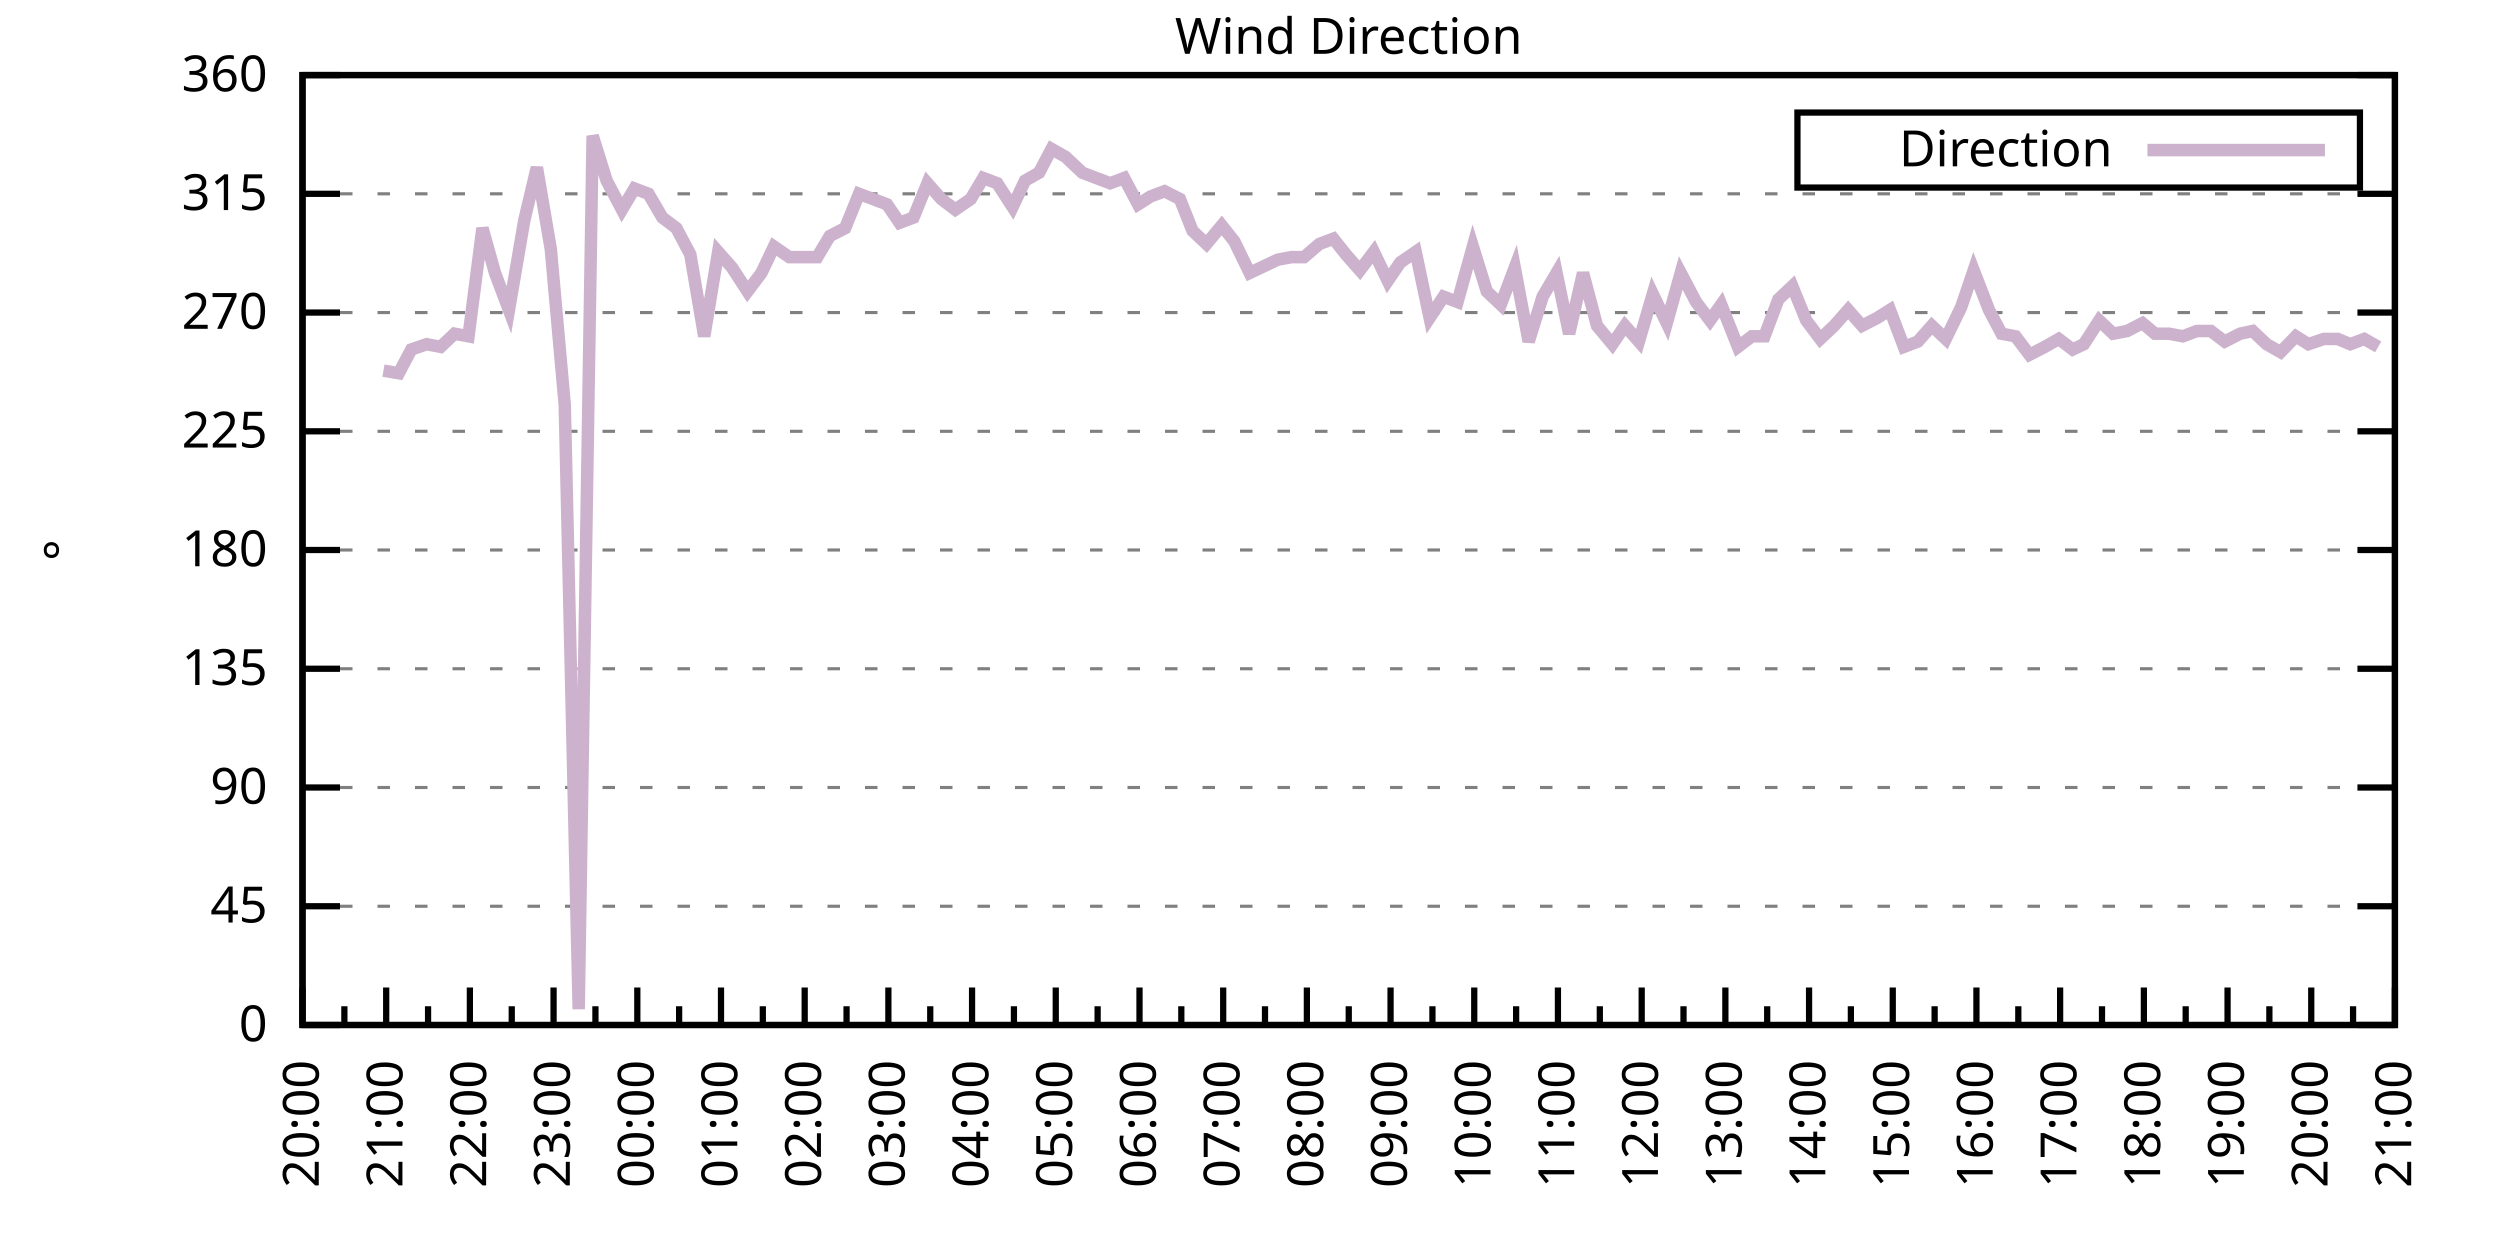
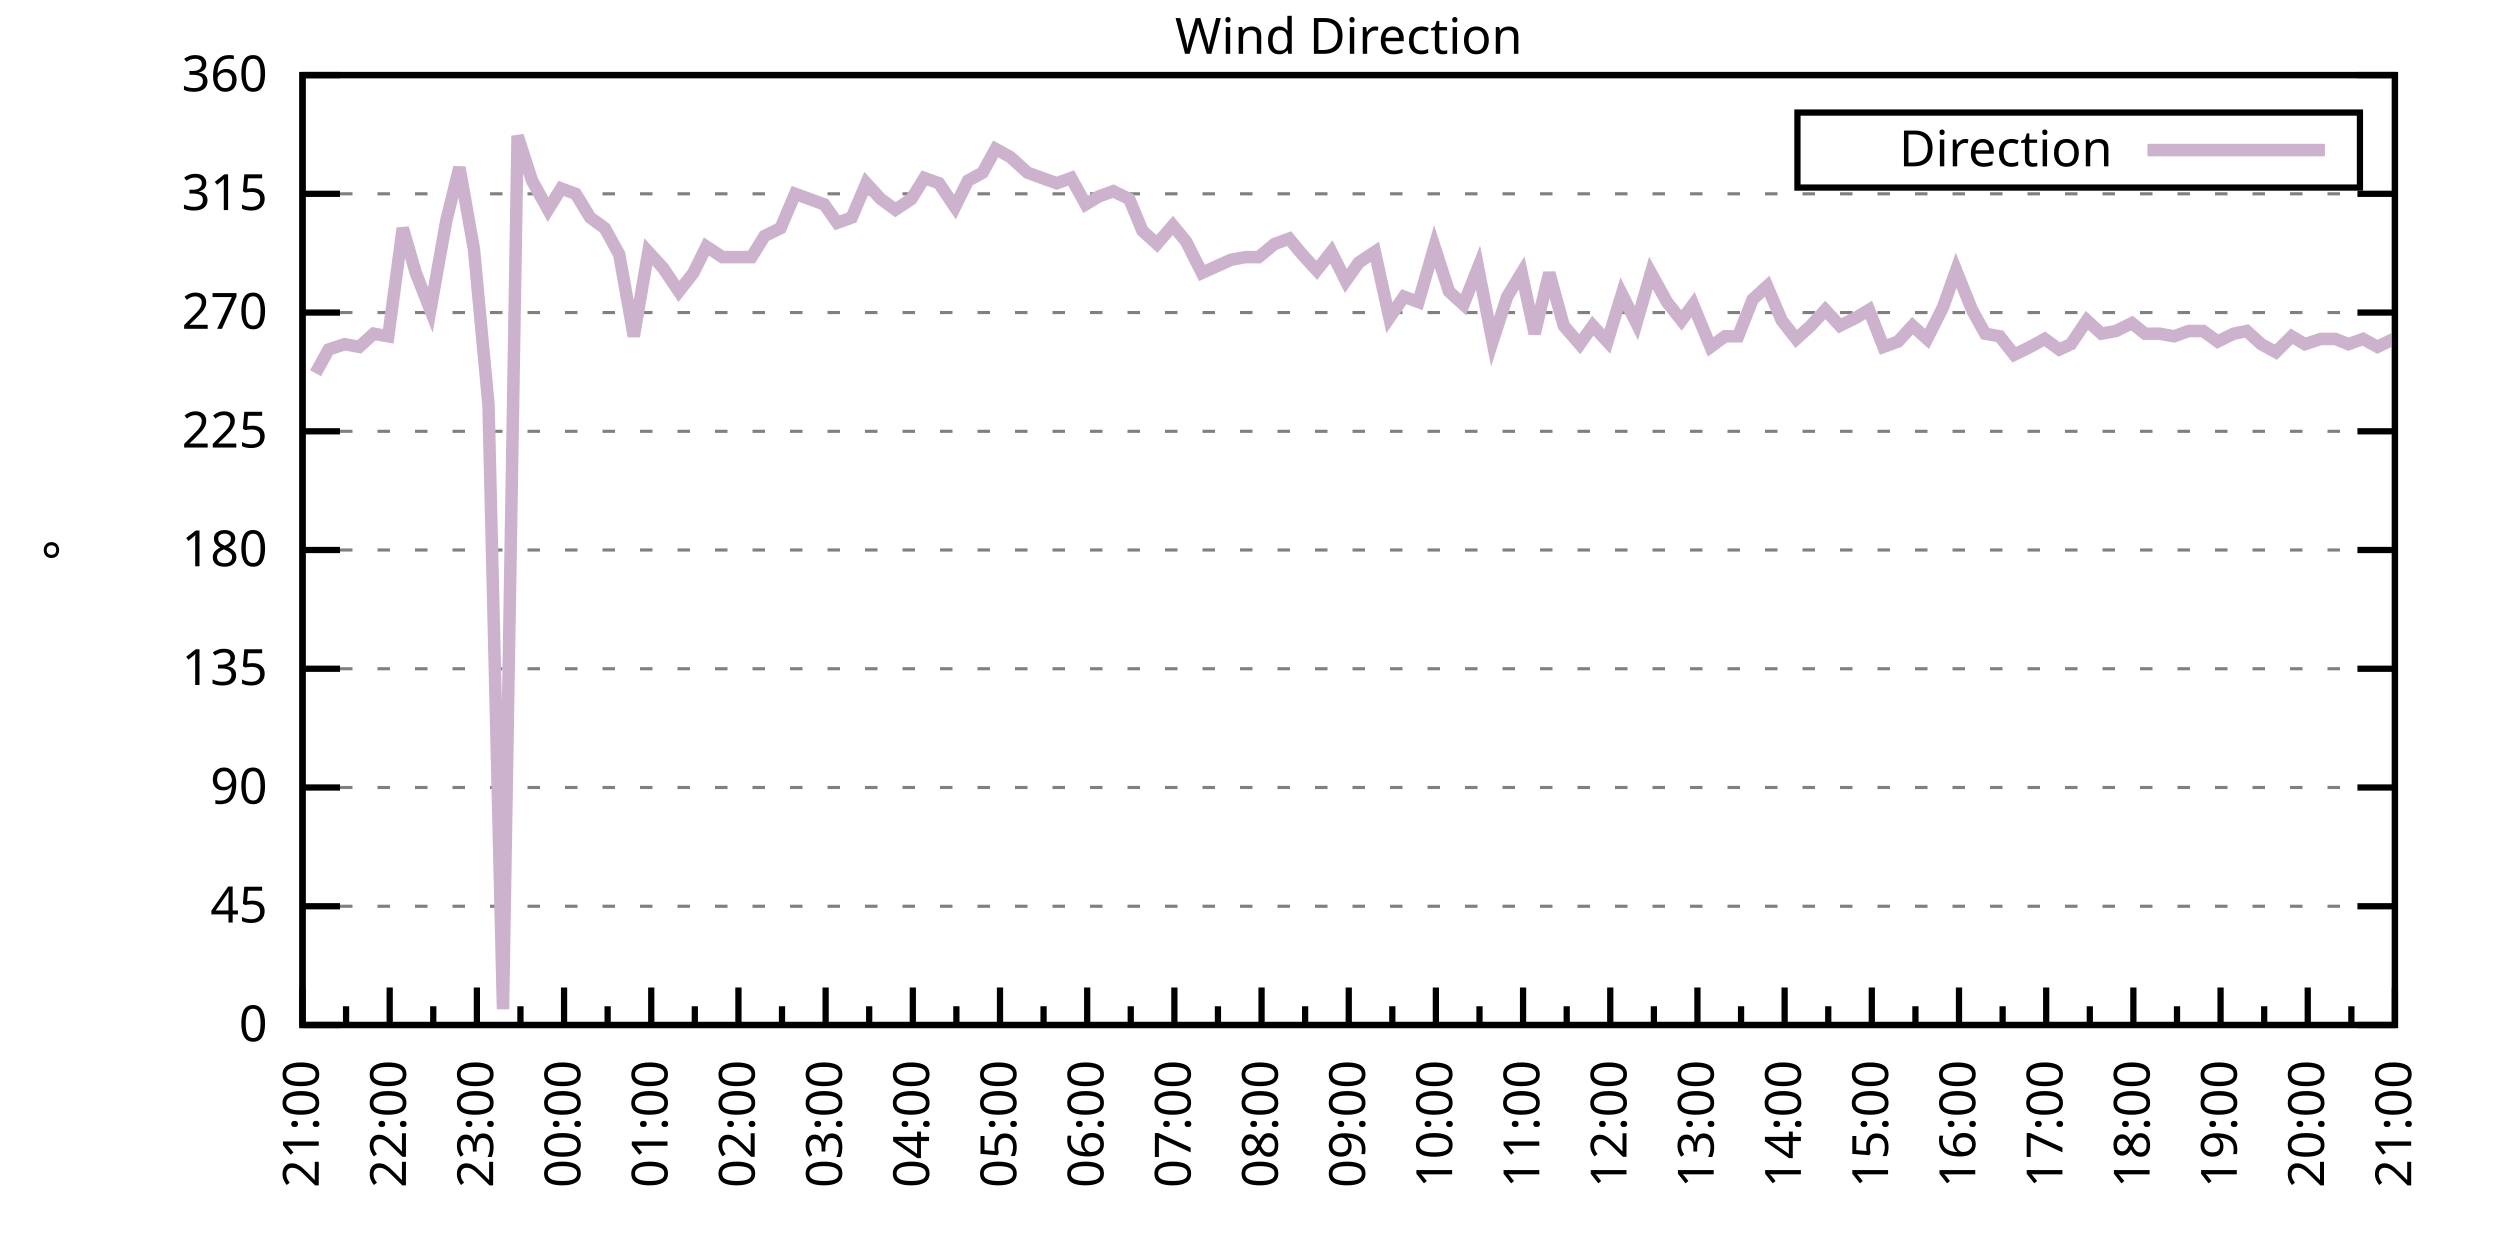
<svg xmlns="http://www.w3.org/2000/svg" xmlns:xlink="http://www.w3.org/1999/xlink" width="400" height="200" viewBox="0 0 400 200">
  <g id="gnuplot_canvas">
    <rect x="0" y="0" width="400" height="200" fill="none" />
    <defs>
      <circle id="gpDot" r="0.5" stroke-width="0.5" stroke="currentColor" />
      <path id="gpPt0" stroke-width="0.333" stroke="currentColor" d="M-1,0 h2 M0,-1 v2" />
      <path id="gpPt1" stroke-width="0.333" stroke="currentColor" d="M-1,-1 L1,1 M1,-1 L-1,1" />
      <path id="gpPt2" stroke-width="0.333" stroke="currentColor" d="M-1,0 L1,0 M0,-1 L0,1 M-1,-1 L1,1 M-1,1 L1,-1" />
      <rect id="gpPt3" stroke-width="0.333" stroke="currentColor" x="-1" y="-1" width="2" height="2" />
      <rect id="gpPt4" stroke-width="0.333" stroke="currentColor" fill="currentColor" x="-1" y="-1" width="2" height="2" />
      <circle id="gpPt5" stroke-width="0.333" stroke="currentColor" cx="0" cy="0" r="1" />
      <use xlink:href="#gpPt5" id="gpPt6" fill="currentColor" stroke="none" />
      <path id="gpPt7" stroke-width="0.333" stroke="currentColor" d="M0,-1.33 L-1.33,0.67 L1.33,0.67 z" />
      <use xlink:href="#gpPt7" id="gpPt8" fill="currentColor" stroke="none" />
      <use xlink:href="#gpPt7" id="gpPt9" stroke="currentColor" transform="rotate(180)" />
      <use xlink:href="#gpPt9" id="gpPt10" fill="currentColor" stroke="none" />
      <use xlink:href="#gpPt3" id="gpPt11" stroke="currentColor" transform="rotate(45)" />
      <use xlink:href="#gpPt11" id="gpPt12" fill="currentColor" stroke="none" />
      <path id="gpPt13" stroke-width="0.333" stroke="currentColor" d="M0,1.330 L1.265,0.411 L0.782,-1.067 L-0.782,-1.076 L-1.265,0.411 z" />
      <use xlink:href="#gpPt13" id="gpPt14" fill="currentColor" stroke="none" />
      <filter id="textbox" filterUnits="objectBoundingBox" x="0" y="0" height="1" width="1">
        <feFlood flood-color="white" flood-opacity="1" result="bgnd" />
        <feComposite in="SourceGraphic" in2="bgnd" operator="atop" />
      </filter>
      <filter id="greybox" filterUnits="objectBoundingBox" x="0" y="0" height="1" width="1">
        <feFlood flood-color="lightgrey" flood-opacity="1" result="grey" />
        <feComposite in="SourceGraphic" in2="grey" operator="atop" />
      </filter>
    </defs>
    <g fill="none" color="white" stroke="currentColor" stroke-width="1.00" stroke-linecap="butt" stroke-linejoin="miter">
</g>
    <g fill="none" color="black" stroke="currentColor" stroke-width="1.00" stroke-linecap="butt" stroke-linejoin="miter">
      <g stroke="none" shape-rendering="crispEdges">
        <polygon fill="rgb(255, 255, 255)" points="48.40,164.00 383.18,164.00 383.18,12.02 48.40,12.02 " />
      </g>
    </g>
    <g fill="none" color="black" stroke="currentColor" stroke-width="1.00" stroke-linecap="butt" stroke-linejoin="miter">
</g>
    <g fill="none" color="black" stroke="black" stroke-width="0.50" stroke-linecap="butt" stroke-linejoin="miter">
</g>
    <g fill="none" color="gray" stroke="currentColor" stroke-width="0.50" stroke-linecap="butt" stroke-linejoin="miter">
      <path stroke="gray" stroke-dasharray="2,4" class="gridline" d="M48.40,164.00 L383.19,164.00  " />
    </g>
    <g fill="none" color="gray" stroke="gray" stroke-width="1.00" stroke-linecap="butt" stroke-linejoin="miter">
</g>
    <g fill="none" color="black" stroke="currentColor" stroke-width="1.00" stroke-linecap="butt" stroke-linejoin="miter">
      <path stroke="black" d="M48.40,164.00 L54.40,164.00 M383.19,164.00 L377.19,164.00  " />
      <g transform="translate(42.80,166.60)" stroke="none" fill="black" font-family="Sans" font-size="8.00" text-anchor="end">
        <text>
          <tspan font-family="Sans"> 0</tspan>
        </text>
      </g>
    </g>
    <g fill="none" color="black" stroke="currentColor" stroke-width="1.00" stroke-linecap="butt" stroke-linejoin="miter">
</g>
    <g fill="none" color="black" stroke="black" stroke-width="0.50" stroke-linecap="butt" stroke-linejoin="miter">
</g>
    <g fill="none" color="gray" stroke="currentColor" stroke-width="0.50" stroke-linecap="butt" stroke-linejoin="miter">
      <path stroke="gray" stroke-dasharray="2,4" class="gridline" d="M48.40,145.00 L383.19,145.00  " />
    </g>
    <g fill="none" color="gray" stroke="gray" stroke-width="1.00" stroke-linecap="butt" stroke-linejoin="miter">
</g>
    <g fill="none" color="black" stroke="currentColor" stroke-width="1.00" stroke-linecap="butt" stroke-linejoin="miter">
      <path stroke="black" d="M48.40,145.00 L54.40,145.00 M383.19,145.00 L377.19,145.00  " />
      <g transform="translate(42.80,147.60)" stroke="none" fill="black" font-family="Sans" font-size="8.00" text-anchor="end">
        <text>
          <tspan font-family="Sans"> 45</tspan>
        </text>
      </g>
    </g>
    <g fill="none" color="black" stroke="currentColor" stroke-width="1.00" stroke-linecap="butt" stroke-linejoin="miter">
</g>
    <g fill="none" color="black" stroke="black" stroke-width="0.50" stroke-linecap="butt" stroke-linejoin="miter">
</g>
    <g fill="none" color="gray" stroke="currentColor" stroke-width="0.50" stroke-linecap="butt" stroke-linejoin="miter">
      <path stroke="gray" stroke-dasharray="2,4" class="gridline" d="M48.40,126.00 L383.19,126.00  " />
    </g>
    <g fill="none" color="gray" stroke="gray" stroke-width="1.00" stroke-linecap="butt" stroke-linejoin="miter">
</g>
    <g fill="none" color="black" stroke="currentColor" stroke-width="1.00" stroke-linecap="butt" stroke-linejoin="miter">
      <path stroke="black" d="M48.40,126.00 L54.40,126.00 M383.19,126.00 L377.19,126.00  " />
      <g transform="translate(42.80,128.60)" stroke="none" fill="black" font-family="Sans" font-size="8.00" text-anchor="end">
        <text>
          <tspan font-family="Sans"> 90</tspan>
        </text>
      </g>
    </g>
    <g fill="none" color="black" stroke="currentColor" stroke-width="1.00" stroke-linecap="butt" stroke-linejoin="miter">
</g>
    <g fill="none" color="black" stroke="black" stroke-width="0.50" stroke-linecap="butt" stroke-linejoin="miter">
</g>
    <g fill="none" color="gray" stroke="currentColor" stroke-width="0.50" stroke-linecap="butt" stroke-linejoin="miter">
      <path stroke="gray" stroke-dasharray="2,4" class="gridline" d="M48.40,107.00 L383.19,107.00  " />
    </g>
    <g fill="none" color="gray" stroke="gray" stroke-width="1.00" stroke-linecap="butt" stroke-linejoin="miter">
</g>
    <g fill="none" color="black" stroke="currentColor" stroke-width="1.00" stroke-linecap="butt" stroke-linejoin="miter">
      <path stroke="black" d="M48.40,107.00 L54.40,107.00 M383.19,107.00 L377.19,107.00  " />
      <g transform="translate(42.80,109.60)" stroke="none" fill="black" font-family="Sans" font-size="8.00" text-anchor="end">
        <text>
          <tspan font-family="Sans"> 135</tspan>
        </text>
      </g>
    </g>
    <g fill="none" color="black" stroke="currentColor" stroke-width="1.00" stroke-linecap="butt" stroke-linejoin="miter">
</g>
    <g fill="none" color="black" stroke="black" stroke-width="0.50" stroke-linecap="butt" stroke-linejoin="miter">
</g>
    <g fill="none" color="gray" stroke="currentColor" stroke-width="0.50" stroke-linecap="butt" stroke-linejoin="miter">
      <path stroke="gray" stroke-dasharray="2,4" class="gridline" d="M48.40,88.00 L383.19,88.00  " />
    </g>
    <g fill="none" color="gray" stroke="gray" stroke-width="1.00" stroke-linecap="butt" stroke-linejoin="miter">
</g>
    <g fill="none" color="black" stroke="currentColor" stroke-width="1.00" stroke-linecap="butt" stroke-linejoin="miter">
      <path stroke="black" d="M48.40,88.00 L54.40,88.00 M383.19,88.00 L377.19,88.00  " />
      <g transform="translate(42.80,90.60)" stroke="none" fill="black" font-family="Sans" font-size="8.00" text-anchor="end">
        <text>
          <tspan font-family="Sans"> 180</tspan>
        </text>
      </g>
    </g>
    <g fill="none" color="black" stroke="currentColor" stroke-width="1.00" stroke-linecap="butt" stroke-linejoin="miter">
</g>
    <g fill="none" color="black" stroke="black" stroke-width="0.50" stroke-linecap="butt" stroke-linejoin="miter">
</g>
    <g fill="none" color="gray" stroke="currentColor" stroke-width="0.50" stroke-linecap="butt" stroke-linejoin="miter">
      <path stroke="gray" stroke-dasharray="2,4" class="gridline" d="M48.40,69.01 L383.19,69.01  " />
    </g>
    <g fill="none" color="gray" stroke="gray" stroke-width="1.00" stroke-linecap="butt" stroke-linejoin="miter">
</g>
    <g fill="none" color="black" stroke="currentColor" stroke-width="1.00" stroke-linecap="butt" stroke-linejoin="miter">
      <path stroke="black" d="M48.40,69.01 L54.40,69.01 M383.19,69.01 L377.19,69.01  " />
      <g transform="translate(42.80,71.61)" stroke="none" fill="black" font-family="Sans" font-size="8.00" text-anchor="end">
        <text>
          <tspan font-family="Sans"> 225</tspan>
        </text>
      </g>
    </g>
    <g fill="none" color="black" stroke="currentColor" stroke-width="1.00" stroke-linecap="butt" stroke-linejoin="miter">
</g>
    <g fill="none" color="black" stroke="black" stroke-width="0.50" stroke-linecap="butt" stroke-linejoin="miter">
</g>
    <g fill="none" color="gray" stroke="currentColor" stroke-width="0.50" stroke-linecap="butt" stroke-linejoin="miter">
      <path stroke="gray" stroke-dasharray="2,4" class="gridline" d="M48.40,50.01 L383.19,50.01  " />
    </g>
    <g fill="none" color="gray" stroke="gray" stroke-width="1.00" stroke-linecap="butt" stroke-linejoin="miter">
</g>
    <g fill="none" color="black" stroke="currentColor" stroke-width="1.00" stroke-linecap="butt" stroke-linejoin="miter">
      <path stroke="black" d="M48.40,50.01 L54.40,50.01 M383.19,50.01 L377.19,50.01  " />
      <g transform="translate(42.80,52.61)" stroke="none" fill="black" font-family="Sans" font-size="8.00" text-anchor="end">
        <text>
          <tspan font-family="Sans"> 270</tspan>
        </text>
      </g>
    </g>
    <g fill="none" color="black" stroke="currentColor" stroke-width="1.00" stroke-linecap="butt" stroke-linejoin="miter">
</g>
    <g fill="none" color="black" stroke="black" stroke-width="0.50" stroke-linecap="butt" stroke-linejoin="miter">
</g>
    <g fill="none" color="gray" stroke="currentColor" stroke-width="0.50" stroke-linecap="butt" stroke-linejoin="miter">
      <path stroke="gray" stroke-dasharray="2,4" class="gridline" d="M48.40,31.01 L383.19,31.01  " />
    </g>
    <g fill="none" color="gray" stroke="gray" stroke-width="1.00" stroke-linecap="butt" stroke-linejoin="miter">
</g>
    <g fill="none" color="black" stroke="currentColor" stroke-width="1.00" stroke-linecap="butt" stroke-linejoin="miter">
      <path stroke="black" d="M48.40,31.01 L54.40,31.01 M383.19,31.01 L377.19,31.01  " />
      <g transform="translate(42.80,33.61)" stroke="none" fill="black" font-family="Sans" font-size="8.00" text-anchor="end">
        <text>
          <tspan font-family="Sans"> 315</tspan>
        </text>
      </g>
    </g>
    <g fill="none" color="black" stroke="currentColor" stroke-width="1.00" stroke-linecap="butt" stroke-linejoin="miter">
</g>
    <g fill="none" color="black" stroke="black" stroke-width="0.50" stroke-linecap="butt" stroke-linejoin="miter">
</g>
    <g fill="none" color="gray" stroke="currentColor" stroke-width="0.50" stroke-linecap="butt" stroke-linejoin="miter">
      <path stroke="gray" stroke-dasharray="2,4" class="gridline" d="M48.40,12.01 L383.19,12.01  " />
    </g>
    <g fill="none" color="gray" stroke="gray" stroke-width="1.00" stroke-linecap="butt" stroke-linejoin="miter">
</g>
    <g fill="none" color="black" stroke="currentColor" stroke-width="1.00" stroke-linecap="butt" stroke-linejoin="miter">
      <path stroke="black" d="M48.40,12.01 L54.40,12.01 M383.19,12.01 L377.19,12.01  " />
      <g transform="translate(42.80,14.61)" stroke="none" fill="black" font-family="Sans" font-size="8.00" text-anchor="end">
        <text>
          <tspan font-family="Sans"> 360</tspan>
        </text>
      </g>
    </g>
    <g fill="none" color="black" stroke="currentColor" stroke-width="1.00" stroke-linecap="butt" stroke-linejoin="miter">
      <path stroke="black" d="M48.40,164.00 L48.40,158.00  " />
      <g transform="translate(51.00,169.60) rotate(270)" stroke="none" fill="black" font-family="Sans" font-size="8.00" text-anchor="end">
        <text>
+           <tspan font-family="Sans">21:00</tspan>
+         </text>
+       </g>
+     </g>
+     <g fill="none" color="black" stroke="currentColor" stroke-width="1.00" stroke-linecap="butt" stroke-linejoin="miter">
+       <path stroke="black" d="M55.37,164.00 L55.37,161.00 M62.35,164.00 L62.35,158.00  " />
+       <g transform="translate(64.95,169.60) rotate(270)" stroke="none" fill="black" font-family="Sans" font-size="8.00" text-anchor="end">
+         <text>
+           <tspan font-family="Sans">22:00</tspan>
+         </text>
+       </g>
+     </g>
+     <g fill="none" color="black" stroke="currentColor" stroke-width="1.00" stroke-linecap="butt" stroke-linejoin="miter">
+       <path stroke="black" d="M69.32,164.00 L69.32,161.00 M76.30,164.00 L76.30,158.00  " />
+       <g transform="translate(78.90,169.60) rotate(270)" stroke="none" fill="black" font-family="Sans" font-size="8.00" text-anchor="end">
+         <text>
+           <tspan font-family="Sans">23:00</tspan>
+         </text>
+       </g>
+     </g>
+     <g fill="none" color="black" stroke="currentColor" stroke-width="1.00" stroke-linecap="butt" stroke-linejoin="miter">
+       <path stroke="black" d="M83.27,164.00 L83.27,161.00 M90.25,164.00 L90.25,158.00  " />
+       <g transform="translate(92.85,169.60) rotate(270)" stroke="none" fill="black" font-family="Sans" font-size="8.00" text-anchor="end">
+         <text>
+           <tspan font-family="Sans">00:00</tspan>
+         </text>
+       </g>
+     </g>
+     <g fill="none" color="black" stroke="currentColor" stroke-width="1.00" stroke-linecap="butt" stroke-linejoin="miter">
+       <path stroke="black" d="M97.22,164.00 L97.22,161.00 M104.20,164.00 L104.20,158.00  " />
+       <g transform="translate(106.80,169.60) rotate(270)" stroke="none" fill="black" font-family="Sans" font-size="8.00" text-anchor="end">
+         <text>
+           <tspan font-family="Sans">01:00</tspan>
+         </text>
+       </g>
+     </g>
+     <g fill="none" color="black" stroke="currentColor" stroke-width="1.00" stroke-linecap="butt" stroke-linejoin="miter">
+       <path stroke="black" d="M111.17,164.00 L111.17,161.00 M118.15,164.00 L118.15,158.00  " />
+       <g transform="translate(120.75,169.60) rotate(270)" stroke="none" fill="black" font-family="Sans" font-size="8.00" text-anchor="end">
+         <text>
+           <tspan font-family="Sans">02:00</tspan>
+         </text>
+       </g>
+     </g>
+     <g fill="none" color="black" stroke="currentColor" stroke-width="1.00" stroke-linecap="butt" stroke-linejoin="miter">
+       <path stroke="black" d="M125.12,164.00 L125.12,161.00 M132.10,164.00 L132.10,158.00  " />
+       <g transform="translate(134.70,169.60) rotate(270)" stroke="none" fill="black" font-family="Sans" font-size="8.00" text-anchor="end">
+         <text>
+           <tspan font-family="Sans">03:00</tspan>
+         </text>
+       </g>
+     </g>
+     <g fill="none" color="black" stroke="currentColor" stroke-width="1.00" stroke-linecap="butt" stroke-linejoin="miter">
+       <path stroke="black" d="M139.07,164.00 L139.07,161.00 M146.05,164.00 L146.05,158.00  " />
+       <g transform="translate(148.65,169.60) rotate(270)" stroke="none" fill="black" font-family="Sans" font-size="8.00" text-anchor="end">
+         <text>
+           <tspan font-family="Sans">04:00</tspan>
+         </text>
+       </g>
+     </g>
+     <g fill="none" color="black" stroke="currentColor" stroke-width="1.00" stroke-linecap="butt" stroke-linejoin="miter">
+       <path stroke="black" d="M153.02,164.00 L153.02,161.00 M160.00,164.00 L160.00,158.00  " />
+       <g transform="translate(162.60,169.60) rotate(270)" stroke="none" fill="black" font-family="Sans" font-size="8.00" text-anchor="end">
+         <text>
+           <tspan font-family="Sans">05:00</tspan>
+         </text>
+       </g>
+     </g>
+     <g fill="none" color="black" stroke="currentColor" stroke-width="1.00" stroke-linecap="butt" stroke-linejoin="miter">
+       <path stroke="black" d="M166.97,164.00 L166.97,161.00 M173.95,164.00 L173.95,158.00  " />
+       <g transform="translate(176.55,169.60) rotate(270)" stroke="none" fill="black" font-family="Sans" font-size="8.00" text-anchor="end">
+         <text>
+           <tspan font-family="Sans">06:00</tspan>
+         </text>
+       </g>
+     </g>
+     <g fill="none" color="black" stroke="currentColor" stroke-width="1.00" stroke-linecap="butt" stroke-linejoin="miter">
+       <path stroke="black" d="M180.92,164.00 L180.92,161.00 M187.90,164.00 L187.90,158.00  " />
+       <g transform="translate(190.50,169.60) rotate(270)" stroke="none" fill="black" font-family="Sans" font-size="8.00" text-anchor="end">
+         <text>
+           <tspan font-family="Sans">07:00</tspan>
+         </text>
+       </g>
+     </g>
+     <g fill="none" color="black" stroke="currentColor" stroke-width="1.00" stroke-linecap="butt" stroke-linejoin="miter">
+       <path stroke="black" d="M194.87,164.00 L194.87,161.00 M201.85,164.00 L201.85,158.00  " />
+       <g transform="translate(204.45,169.60) rotate(270)" stroke="none" fill="black" font-family="Sans" font-size="8.00" text-anchor="end">
+         <text>
+           <tspan font-family="Sans">08:00</tspan>
+         </text>
+       </g>
+     </g>
+     <g fill="none" color="black" stroke="currentColor" stroke-width="1.00" stroke-linecap="butt" stroke-linejoin="miter">
+       <path stroke="black" d="M208.82,164.00 L208.82,161.00 M215.80,164.00 L215.80,158.00  " />
+       <g transform="translate(218.40,169.60) rotate(270)" stroke="none" fill="black" font-family="Sans" font-size="8.00" text-anchor="end">
+         <text>
+           <tspan font-family="Sans">09:00</tspan>
+         </text>
+       </g>
+     </g>
+     <g fill="none" color="black" stroke="currentColor" stroke-width="1.00" stroke-linecap="butt" stroke-linejoin="miter">
+       <path stroke="black" d="M222.77,164.00 L222.77,161.00 M229.74,164.00 L229.74,158.00  " />
+       <g transform="translate(232.34,169.60) rotate(270)" stroke="none" fill="black" font-family="Sans" font-size="8.00" text-anchor="end">
+         <text>
+           <tspan font-family="Sans">10:00</tspan>
+         </text>
+       </g>
+     </g>
+     <g fill="none" color="black" stroke="currentColor" stroke-width="1.00" stroke-linecap="butt" stroke-linejoin="miter">
+       <path stroke="black" d="M236.72,164.00 L236.72,161.00 M243.69,164.00 L243.69,158.00  " />
+       <g transform="translate(246.29,169.60) rotate(270)" stroke="none" fill="black" font-family="Sans" font-size="8.00" text-anchor="end">
+         <text>
+           <tspan font-family="Sans">11:00</tspan>
+         </text>
+       </g>
+     </g>
+     <g fill="none" color="black" stroke="currentColor" stroke-width="1.00" stroke-linecap="butt" stroke-linejoin="miter">
+       <path stroke="black" d="M250.67,164.00 L250.67,161.00 M257.64,164.00 L257.64,158.00  " />
+       <g transform="translate(260.24,169.60) rotate(270)" stroke="none" fill="black" font-family="Sans" font-size="8.00" text-anchor="end">
+         <text>
+           <tspan font-family="Sans">12:00</tspan>
+         </text>
+       </g>
+     </g>
+     <g fill="none" color="black" stroke="currentColor" stroke-width="1.00" stroke-linecap="butt" stroke-linejoin="miter">
+       <path stroke="black" d="M264.62,164.00 L264.62,161.00 M271.59,164.00 L271.59,158.00  " />
+       <g transform="translate(274.19,169.60) rotate(270)" stroke="none" fill="black" font-family="Sans" font-size="8.00" text-anchor="end">
+         <text>
+           <tspan font-family="Sans">13:00</tspan>
+         </text>
+       </g>
+     </g>
+     <g fill="none" color="black" stroke="currentColor" stroke-width="1.00" stroke-linecap="butt" stroke-linejoin="miter">
+       <path stroke="black" d="M278.57,164.00 L278.57,161.00 M285.54,164.00 L285.54,158.00  " />
+       <g transform="translate(288.14,169.60) rotate(270)" stroke="none" fill="black" font-family="Sans" font-size="8.00" text-anchor="end">
+         <text>
+           <tspan font-family="Sans">14:00</tspan>
+         </text>
+       </g>
+     </g>
+     <g fill="none" color="black" stroke="currentColor" stroke-width="1.00" stroke-linecap="butt" stroke-linejoin="miter">
+       <path stroke="black" d="M292.52,164.00 L292.52,161.00 M299.49,164.00 L299.49,158.00  " />
+       <g transform="translate(302.09,169.60) rotate(270)" stroke="none" fill="black" font-family="Sans" font-size="8.00" text-anchor="end">
+         <text>
+           <tspan font-family="Sans">15:00</tspan>
+         </text>
+       </g>
+     </g>
+     <g fill="none" color="black" stroke="currentColor" stroke-width="1.00" stroke-linecap="butt" stroke-linejoin="miter">
+       <path stroke="black" d="M306.47,164.00 L306.47,161.00 M313.44,164.00 L313.44,158.00  " />
+       <g transform="translate(316.04,169.60) rotate(270)" stroke="none" fill="black" font-family="Sans" font-size="8.00" text-anchor="end">
+         <text>
+           <tspan font-family="Sans">16:00</tspan>
+         </text>
+       </g>
+     </g>
+     <g fill="none" color="black" stroke="currentColor" stroke-width="1.00" stroke-linecap="butt" stroke-linejoin="miter">
+       <path stroke="black" d="M320.42,164.00 L320.42,161.00 M327.39,164.00 L327.39,158.00  " />
+       <g transform="translate(329.99,169.60) rotate(270)" stroke="none" fill="black" font-family="Sans" font-size="8.00" text-anchor="end">
+         <text>
+           <tspan font-family="Sans">17:00</tspan>
+         </text>
+       </g>
+     </g>
+     <g fill="none" color="black" stroke="currentColor" stroke-width="1.00" stroke-linecap="butt" stroke-linejoin="miter">
+       <path stroke="black" d="M334.37,164.00 L334.37,161.00 M341.34,164.00 L341.34,158.00  " />
+       <g transform="translate(343.94,169.60) rotate(270)" stroke="none" fill="black" font-family="Sans" font-size="8.00" text-anchor="end">
+         <text>
+           <tspan font-family="Sans">18:00</tspan>
+         </text>
+       </g>
+     </g>
+     <g fill="none" color="black" stroke="currentColor" stroke-width="1.00" stroke-linecap="butt" stroke-linejoin="miter">
+       <path stroke="black" d="M348.32,164.00 L348.32,161.00 M355.29,164.00 L355.29,158.00  " />
+       <g transform="translate(357.89,169.60) rotate(270)" stroke="none" fill="black" font-family="Sans" font-size="8.00" text-anchor="end">
+         <text>
+           <tspan font-family="Sans">19:00</tspan>
+         </text>
+       </g>
+     </g>
+     <g fill="none" color="black" stroke="currentColor" stroke-width="1.00" stroke-linecap="butt" stroke-linejoin="miter">
+       <path stroke="black" d="M362.27,164.00 L362.27,161.00 M369.24,164.00 L369.24,158.00  " />
+       <g transform="translate(371.84,169.60) rotate(270)" stroke="none" fill="black" font-family="Sans" font-size="8.00" text-anchor="end">
+         <text>
          <tspan font-family="Sans">20:00</tspan>
        </text>
      </g>
    </g>
    <g fill="none" color="black" stroke="currentColor" stroke-width="1.00" stroke-linecap="butt" stroke-linejoin="miter">
-       <path stroke="black" d="M55.10,164.00 L55.10,161.00 M61.79,164.00 L61.79,158.00  " />
-       <g transform="translate(64.39,169.60) rotate(270)" stroke="none" fill="black" font-family="Sans" font-size="8.00" text-anchor="end">
-         <text>
-           <tspan font-family="Sans">21:00</tspan>
-         </text>
-       </g>
-     </g>
-     <g fill="none" color="black" stroke="currentColor" stroke-width="1.00" stroke-linecap="butt" stroke-linejoin="miter">
-       <path stroke="black" d="M68.49,164.00 L68.49,161.00 M75.18,164.00 L75.18,158.00  " />
-       <g transform="translate(77.78,169.60) rotate(270)" stroke="none" fill="black" font-family="Sans" font-size="8.00" text-anchor="end">
-         <text>
-           <tspan font-family="Sans">22:00</tspan>
-         </text>
-       </g>
-     </g>
-     <g fill="none" color="black" stroke="currentColor" stroke-width="1.00" stroke-linecap="butt" stroke-linejoin="miter">
-       <path stroke="black" d="M81.88,164.00 L81.88,161.00 M88.57,164.00 L88.57,158.00  " />
-       <g transform="translate(91.17,169.60) rotate(270)" stroke="none" fill="black" font-family="Sans" font-size="8.00" text-anchor="end">
-         <text>
-           <tspan font-family="Sans">23:00</tspan>
-         </text>
-       </g>
-     </g>
-     <g fill="none" color="black" stroke="currentColor" stroke-width="1.00" stroke-linecap="butt" stroke-linejoin="miter">
-       <path stroke="black" d="M95.27,164.00 L95.27,161.00 M101.97,164.00 L101.97,158.00  " />
-       <g transform="translate(104.57,169.60) rotate(270)" stroke="none" fill="black" font-family="Sans" font-size="8.00" text-anchor="end">
-         <text>
-           <tspan font-family="Sans">00:00</tspan>
-         </text>
-       </g>
-     </g>
-     <g fill="none" color="black" stroke="currentColor" stroke-width="1.00" stroke-linecap="butt" stroke-linejoin="miter">
-       <path stroke="black" d="M108.66,164.00 L108.66,161.00 M115.36,164.00 L115.36,158.00  " />
-       <g transform="translate(117.96,169.60) rotate(270)" stroke="none" fill="black" font-family="Sans" font-size="8.00" text-anchor="end">
-         <text>
-           <tspan font-family="Sans">01:00</tspan>
-         </text>
-       </g>
-     </g>
-     <g fill="none" color="black" stroke="currentColor" stroke-width="1.00" stroke-linecap="butt" stroke-linejoin="miter">
-       <path stroke="black" d="M122.05,164.00 L122.05,161.00 M128.75,164.00 L128.75,158.00  " />
-       <g transform="translate(131.35,169.60) rotate(270)" stroke="none" fill="black" font-family="Sans" font-size="8.00" text-anchor="end">
-         <text>
-           <tspan font-family="Sans">02:00</tspan>
-         </text>
-       </g>
-     </g>
-     <g fill="none" color="black" stroke="currentColor" stroke-width="1.00" stroke-linecap="butt" stroke-linejoin="miter">
-       <path stroke="black" d="M135.45,164.00 L135.45,161.00 M142.14,164.00 L142.14,158.00  " />
-       <g transform="translate(144.74,169.60) rotate(270)" stroke="none" fill="black" font-family="Sans" font-size="8.00" text-anchor="end">
-         <text>
-           <tspan font-family="Sans">03:00</tspan>
-         </text>
-       </g>
-     </g>
-     <g fill="none" color="black" stroke="currentColor" stroke-width="1.00" stroke-linecap="butt" stroke-linejoin="miter">
-       <path stroke="black" d="M148.84,164.00 L148.84,161.00 M155.53,164.00 L155.53,158.00  " />
-       <g transform="translate(158.13,169.60) rotate(270)" stroke="none" fill="black" font-family="Sans" font-size="8.00" text-anchor="end">
-         <text>
-           <tspan font-family="Sans">04:00</tspan>
-         </text>
-       </g>
-     </g>
-     <g fill="none" color="black" stroke="currentColor" stroke-width="1.00" stroke-linecap="butt" stroke-linejoin="miter">
-       <path stroke="black" d="M162.23,164.00 L162.23,161.00 M168.92,164.00 L168.92,158.00  " />
-       <g transform="translate(171.52,169.60) rotate(270)" stroke="none" fill="black" font-family="Sans" font-size="8.00" text-anchor="end">
-         <text>
-           <tspan font-family="Sans">05:00</tspan>
-         </text>
-       </g>
-     </g>
-     <g fill="none" color="black" stroke="currentColor" stroke-width="1.00" stroke-linecap="butt" stroke-linejoin="miter">
-       <path stroke="black" d="M175.62,164.00 L175.62,161.00 M182.32,164.00 L182.32,158.00  " />
-       <g transform="translate(184.92,169.60) rotate(270)" stroke="none" fill="black" font-family="Sans" font-size="8.00" text-anchor="end">
-         <text>
-           <tspan font-family="Sans">06:00</tspan>
-         </text>
-       </g>
-     </g>
-     <g fill="none" color="black" stroke="currentColor" stroke-width="1.00" stroke-linecap="butt" stroke-linejoin="miter">
-       <path stroke="black" d="M189.01,164.00 L189.01,161.00 M195.71,164.00 L195.71,158.00  " />
-       <g transform="translate(198.31,169.60) rotate(270)" stroke="none" fill="black" font-family="Sans" font-size="8.00" text-anchor="end">
-         <text>
-           <tspan font-family="Sans">07:00</tspan>
-         </text>
-       </g>
-     </g>
-     <g fill="none" color="black" stroke="currentColor" stroke-width="1.00" stroke-linecap="butt" stroke-linejoin="miter">
-       <path stroke="black" d="M202.40,164.00 L202.40,161.00 M209.10,164.00 L209.10,158.00  " />
-       <g transform="translate(211.70,169.60) rotate(270)" stroke="none" fill="black" font-family="Sans" font-size="8.00" text-anchor="end">
-         <text>
-           <tspan font-family="Sans">08:00</tspan>
-         </text>
-       </g>
-     </g>
-     <g fill="none" color="black" stroke="currentColor" stroke-width="1.00" stroke-linecap="butt" stroke-linejoin="miter">
-       <path stroke="black" d="M215.80,164.00 L215.80,161.00 M222.49,164.00 L222.49,158.00  " />
-       <g transform="translate(225.09,169.60) rotate(270)" stroke="none" fill="black" font-family="Sans" font-size="8.00" text-anchor="end">
-         <text>
-           <tspan font-family="Sans">09:00</tspan>
-         </text>
-       </g>
-     </g>
-     <g fill="none" color="black" stroke="currentColor" stroke-width="1.00" stroke-linecap="butt" stroke-linejoin="miter">
-       <path stroke="black" d="M229.19,164.00 L229.19,161.00 M235.88,164.00 L235.88,158.00  " />
-       <g transform="translate(238.48,169.60) rotate(270)" stroke="none" fill="black" font-family="Sans" font-size="8.00" text-anchor="end">
-         <text>
-           <tspan font-family="Sans">10:00</tspan>
-         </text>
-       </g>
-     </g>
-     <g fill="none" color="black" stroke="currentColor" stroke-width="1.00" stroke-linecap="butt" stroke-linejoin="miter">
-       <path stroke="black" d="M242.58,164.00 L242.58,161.00 M249.27,164.00 L249.27,158.00  " />
-       <g transform="translate(251.87,169.60) rotate(270)" stroke="none" fill="black" font-family="Sans" font-size="8.00" text-anchor="end">
-         <text>
-           <tspan font-family="Sans">11:00</tspan>
-         </text>
-       </g>
-     </g>
-     <g fill="none" color="black" stroke="currentColor" stroke-width="1.00" stroke-linecap="butt" stroke-linejoin="miter">
-       <path stroke="black" d="M255.97,164.00 L255.97,161.00 M262.67,164.00 L262.67,158.00  " />
-       <g transform="translate(265.27,169.60) rotate(270)" stroke="none" fill="black" font-family="Sans" font-size="8.00" text-anchor="end">
-         <text>
-           <tspan font-family="Sans">12:00</tspan>
-         </text>
-       </g>
-     </g>
-     <g fill="none" color="black" stroke="currentColor" stroke-width="1.00" stroke-linecap="butt" stroke-linejoin="miter">
-       <path stroke="black" d="M269.36,164.00 L269.36,161.00 M276.06,164.00 L276.06,158.00  " />
-       <g transform="translate(278.66,169.60) rotate(270)" stroke="none" fill="black" font-family="Sans" font-size="8.00" text-anchor="end">
-         <text>
-           <tspan font-family="Sans">13:00</tspan>
-         </text>
-       </g>
-     </g>
-     <g fill="none" color="black" stroke="currentColor" stroke-width="1.00" stroke-linecap="butt" stroke-linejoin="miter">
-       <path stroke="black" d="M282.75,164.00 L282.75,161.00 M289.45,164.00 L289.45,158.00  " />
-       <g transform="translate(292.05,169.60) rotate(270)" stroke="none" fill="black" font-family="Sans" font-size="8.00" text-anchor="end">
-         <text>
-           <tspan font-family="Sans">14:00</tspan>
-         </text>
-       </g>
-     </g>
-     <g fill="none" color="black" stroke="currentColor" stroke-width="1.00" stroke-linecap="butt" stroke-linejoin="miter">
-       <path stroke="black" d="M296.14,164.00 L296.14,161.00 M302.84,164.00 L302.84,158.00  " />
-       <g transform="translate(305.44,169.60) rotate(270)" stroke="none" fill="black" font-family="Sans" font-size="8.00" text-anchor="end">
-         <text>
-           <tspan font-family="Sans">15:00</tspan>
-         </text>
-       </g>
-     </g>
-     <g fill="none" color="black" stroke="currentColor" stroke-width="1.00" stroke-linecap="butt" stroke-linejoin="miter">
-       <path stroke="black" d="M309.54,164.00 L309.54,161.00 M316.23,164.00 L316.23,158.00  " />
-       <g transform="translate(318.83,169.60) rotate(270)" stroke="none" fill="black" font-family="Sans" font-size="8.00" text-anchor="end">
-         <text>
-           <tspan font-family="Sans">16:00</tspan>
-         </text>
-       </g>
-     </g>
-     <g fill="none" color="black" stroke="currentColor" stroke-width="1.00" stroke-linecap="butt" stroke-linejoin="miter">
-       <path stroke="black" d="M322.93,164.00 L322.93,161.00 M329.62,164.00 L329.62,158.00  " />
-       <g transform="translate(332.22,169.60) rotate(270)" stroke="none" fill="black" font-family="Sans" font-size="8.00" text-anchor="end">
-         <text>
-           <tspan font-family="Sans">17:00</tspan>
-         </text>
-       </g>
-     </g>
-     <g fill="none" color="black" stroke="currentColor" stroke-width="1.00" stroke-linecap="butt" stroke-linejoin="miter">
-       <path stroke="black" d="M336.32,164.00 L336.32,161.00 M343.02,164.00 L343.02,158.00  " />
-       <g transform="translate(345.62,169.60) rotate(270)" stroke="none" fill="black" font-family="Sans" font-size="8.00" text-anchor="end">
-         <text>
-           <tspan font-family="Sans">18:00</tspan>
-         </text>
-       </g>
-     </g>
-     <g fill="none" color="black" stroke="currentColor" stroke-width="1.00" stroke-linecap="butt" stroke-linejoin="miter">
-       <path stroke="black" d="M349.71,164.00 L349.71,161.00 M356.41,164.00 L356.41,158.00  " />
-       <g transform="translate(359.01,169.60) rotate(270)" stroke="none" fill="black" font-family="Sans" font-size="8.00" text-anchor="end">
-         <text>
-           <tspan font-family="Sans">19:00</tspan>
-         </text>
-       </g>
-     </g>
-     <g fill="none" color="black" stroke="currentColor" stroke-width="1.00" stroke-linecap="butt" stroke-linejoin="miter">
-       <path stroke="black" d="M363.10,164.00 L363.10,161.00 M369.80,164.00 L369.80,158.00  " />
-       <g transform="translate(372.40,169.60) rotate(270)" stroke="none" fill="black" font-family="Sans" font-size="8.00" text-anchor="end">
-         <text>
-           <tspan font-family="Sans">20:00</tspan>
-         </text>
-       </g>
-     </g>
-     <g fill="none" color="black" stroke="currentColor" stroke-width="1.00" stroke-linecap="butt" stroke-linejoin="miter">
-       <path stroke="black" d="M376.49,164.00 L376.49,161.00 M383.19,164.00 L383.19,158.00  " />
+       <path stroke="black" d="M376.22,164.00 L376.22,161.00 M383.19,164.00 L383.19,158.00  " />
      <g transform="translate(385.79,169.60) rotate(270)" stroke="none" fill="black" font-family="Sans" font-size="8.00" text-anchor="end">
        <text>
          <tspan font-family="Sans">21:00</tspan>
        </text>
      </g>
    </g>
    <g fill="none" color="black" stroke="currentColor" stroke-width="1.00" stroke-linecap="butt" stroke-linejoin="miter">
</g>
    <g fill="none" color="black" stroke="currentColor" stroke-width="1.00" stroke-linecap="butt" stroke-linejoin="miter">
      <path stroke="black" d="M48.40,12.01 L48.40,164.00 L383.19,164.00 L383.19,12.01 L48.40,12.01 Z  " />
    </g>
    <g fill="none" color="black" stroke="currentColor" stroke-width="1.00" stroke-linecap="butt" stroke-linejoin="miter">
      <g transform="translate(12.80,88.01) rotate(270)" stroke="none" fill="black" font-family="Sans" font-size="8.00" text-anchor="middle">
        <text>
          <tspan font-family="Sans">°</tspan>
        </text>
      </g>
    </g>
    <g fill="none" color="black" stroke="currentColor" stroke-width="1.00" stroke-linecap="butt" stroke-linejoin="miter">
</g>
    <g fill="none" color="black" stroke="currentColor" stroke-width="1.00" stroke-linecap="butt" stroke-linejoin="miter">
      <path stroke="black" d="M287.59,30.01 L287.59,18.01 L377.59,18.01 L377.59,30.01 L287.59,30.01 Z  " />
    </g>
    <g id="Wind_direction_plot_1">
      <g fill="none" color="white" stroke="black" stroke-width="2.00" stroke-linecap="butt" stroke-linejoin="miter">
</g>
      <g fill="none" color="black" stroke="currentColor" stroke-width="2.00" stroke-linecap="butt" stroke-linejoin="miter">
        <g transform="translate(337.99,26.61)" stroke="none" fill="black" font-family="Sans" font-size="8.00" text-anchor="end">
          <text>
            <tspan font-family="Sans">Direction</tspan>
          </text>
        </g>
      </g>
      <g fill="none" color="black" stroke="currentColor" stroke-width="2.00" stroke-linecap="butt" stroke-linejoin="miter">
-         <path stroke="rgb(204, 178, 204)" d="M343.59,24.01 L371.99,24.01 M61.35,59.30 L63.80,59.72 L65.81,55.92 L68.26,55.07 L70.50,55.50 L72.73,53.39   L74.96,53.81 L77.19,36.50 L79.20,43.67 L81.43,49.59 L83.89,35.23 L85.90,26.79 L88.13,39.87 L90.36,64.78   L92.59,161.47 L94.82,21.72 L97.06,28.90 L99.51,33.54 L101.52,30.16 L103.75,31.01 L105.98,34.81 L108.22,36.50   L110.45,40.72 L112.68,53.81 L114.91,40.30 L117.14,42.83 L119.60,46.63 L121.83,43.67 L123.84,39.45 L126.29,41.14   L128.08,41.14 L130.76,41.14 L132.77,37.76 L135.22,36.50 L137.45,31.01 L139.69,31.85 L141.92,32.70 L143.93,35.65   L146.16,34.81 L148.39,29.32 L150.62,31.85 L152.85,33.54 L155.31,31.85 L157.32,28.48 L159.55,29.32 L162.01,33.12   L164.01,28.90 L166.25,27.63 L168.25,23.83 L170.49,25.10 L173.17,27.63 L175.40,28.48 L177.63,29.32 L179.86,28.48   L182.09,32.70 L184.10,31.43 L186.33,30.59 L188.79,31.85 L190.80,36.92 L193.03,39.03 L195.48,36.08 L197.49,38.61   L199.95,43.67 L204.41,41.56 L206.64,41.14 L208.65,41.14 L211.11,39.03 L213.34,38.19 L215.35,40.72 L217.58,43.25   L219.81,40.30 L222.04,44.94 L224.05,41.99 L226.51,40.30 L228.74,50.85 L230.97,47.47 L233.20,48.32 L235.66,39.45   L237.89,46.63 L240.12,48.74 L242.36,42.83 L244.59,54.65 L246.82,47.47 L249.05,43.67 L251.06,53.39 L253.29,43.67   L255.52,52.12 L257.98,55.07 L259.99,52.12 L262.22,54.65 L264.45,47.05 L266.68,51.70 L268.92,43.67 L271.37,48.32   L273.60,51.27 L275.39,48.74 L278.07,55.50 L280.30,53.81 L282.31,53.81 L284.54,47.90 L286.77,45.79 L289.00,51.27   L291.23,54.23 L293.47,52.12 L295.70,49.59 L297.93,52.12 L300.39,50.85 L302.39,49.59 L304.63,55.50 L306.86,54.65   L309.09,52.12 L311.32,54.23 L313.78,49.16 L315.79,43.25 L318.24,49.59 L320.25,53.39 L322.48,53.81 L324.71,56.76   L327.17,55.50 L329.40,54.23 L331.63,55.92 L333.42,55.07 L335.87,51.27 L338.10,53.39 L340.34,52.96 L342.79,51.70   L344.80,53.39 L347.03,53.39 L349.26,53.81 L351.50,52.96 L353.73,52.96 L355.96,54.65 L358.42,53.39 L360.42,52.96   L362.66,55.07 L364.89,56.34 L367.34,53.81 L369.35,55.07 L371.81,54.23 L374.04,54.23 L376.05,55.07 L378.28,54.23   L380.51,55.50  " />
+         <path stroke="rgb(204, 178, 204)" d="M343.59,24.01 L371.99,24.01 M50.49,59.72 L52.58,55.92 L55.14,55.07 L57.47,55.50 L59.79,53.39 L62.12,53.81   L64.44,36.50 L66.53,43.67 L68.86,49.59 L71.42,35.23 L73.51,26.79 L75.83,39.87 L78.16,64.78 L80.48,161.47   L82.81,21.72 L85.13,28.90 L87.69,33.54 L89.78,30.16 L92.11,31.01 L94.43,34.81 L96.76,36.50 L99.08,40.72   L101.41,53.81 L103.73,40.30 L106.06,42.83 L108.62,46.63 L110.94,43.67 L113.03,39.45 L115.59,41.14 L117.45,41.14   L120.24,41.14 L122.33,37.76 L124.89,36.50 L127.22,31.01 L129.54,31.85 L131.87,32.70 L133.96,35.65 L136.28,34.81   L138.61,29.32 L140.93,31.85 L143.26,33.54 L145.81,31.85 L147.91,28.48 L150.23,29.32 L152.79,33.12 L154.88,28.90   L157.21,27.63 L159.30,23.83 L161.62,25.10 L164.41,27.63 L166.74,28.48 L169.06,29.32 L171.39,28.48 L173.71,32.70   L175.81,31.43 L178.13,30.59 L180.69,31.85 L182.78,36.92 L185.11,39.03 L187.66,36.08 L189.76,38.61 L192.31,43.67   L196.96,41.56 L199.29,41.14 L201.38,41.14 L203.94,39.03 L206.26,38.19 L208.36,40.72 L210.68,43.25 L213.01,40.30   L215.33,44.94 L217.42,41.99 L219.98,40.30 L222.30,50.85 L224.63,47.47 L226.95,48.32 L229.51,39.45 L231.84,46.63   L234.16,48.74 L236.49,42.83 L238.81,54.65 L241.14,47.47 L243.46,43.67 L245.55,53.39 L247.88,43.67 L250.20,52.12   L252.76,55.07 L254.85,52.12 L257.18,54.65 L259.50,47.05 L261.83,51.70 L264.15,43.67 L266.71,48.32 L269.04,51.27   L270.90,48.74 L273.69,55.50 L276.01,53.81 L278.10,53.81 L280.43,47.90 L282.75,45.79 L285.08,51.27 L287.40,54.23   L289.73,52.12 L292.05,49.59 L294.38,52.12 L296.94,50.85 L299.03,49.59 L301.35,55.50 L303.68,54.65 L306.00,52.12   L308.33,54.23 L310.88,49.16 L312.98,43.25 L315.53,49.59 L317.63,53.39 L319.95,53.81 L322.28,56.76 L324.83,55.50   L327.16,54.23 L329.48,55.92 L331.34,55.07 L333.90,51.27 L336.23,53.39 L338.55,52.96 L341.11,51.70 L343.20,53.39   L345.53,53.39 L347.85,53.81 L350.18,52.96 L352.50,52.96 L354.83,54.65 L357.38,53.39 L359.48,52.96 L361.80,55.07   L364.13,56.34 L366.68,53.81 L368.78,55.07 L371.33,54.23 L373.66,54.23 L375.75,55.07 L378.08,54.23 L380.40,55.50   L382.96,54.23  " />
      </g>
    </g>
    <g fill="none" color="black" stroke="currentColor" stroke-width="2.00" stroke-linecap="butt" stroke-linejoin="miter">
</g>
    <g fill="none" color="black" stroke="black" stroke-width="1.00" stroke-linecap="butt" stroke-linejoin="miter">
</g>
    <g fill="none" color="black" stroke="currentColor" stroke-width="1.00" stroke-linecap="butt" stroke-linejoin="miter">
      <path stroke="black" d="M48.40,12.01 L48.40,164.00 L383.19,164.00 L383.19,12.01 L48.40,12.01 Z  " />
    </g>
    <g fill="none" color="black" stroke="currentColor" stroke-width="1.00" stroke-linecap="butt" stroke-linejoin="miter">
      <g transform="translate(215.79,8.61)" stroke="none" fill="black" font-family="Sans" font-size="8.00" text-anchor="middle">
        <text>
          <tspan font-family="Sans">Wind Direction</tspan>
        </text>
      </g>
    </g>
    <g fill="none" color="black" stroke="currentColor" stroke-width="1.00" stroke-linecap="butt" stroke-linejoin="miter">
</g>
  </g>
</svg>
